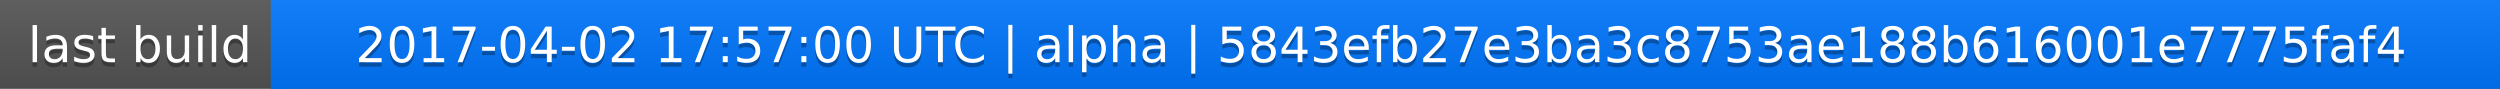
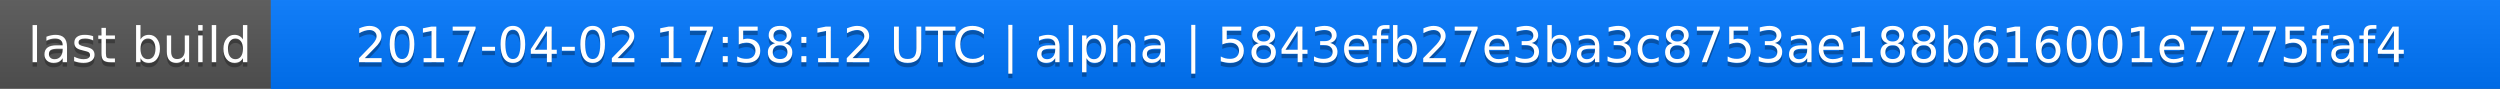
<svg xmlns="http://www.w3.org/2000/svg" width="563" height="20">
  <linearGradient id="a" x2="0" y2="100%">
    <stop offset="0" stop-color="#bbb" stop-opacity=".1" />
    <stop offset="1" stop-opacity=".1" />
  </linearGradient>
  <rect rx="0" width="563" height="20" fill="#555" />
  <rect rx="0" x="61" width="502" height="20" fill="#07f" />
  <path fill="#07f" d="M61 0h4v20h-4z" />
  <rect rx="0" width="563" height="20" fill="url(#a)" />
  <g fill="#fff" text-anchor="middle" font-family="DejaVu Sans,Verdana,Geneva,sans-serif" font-size="11">
    <text x="31.5" y="15" fill="#010101" fill-opacity=".3">last build</text>
    <text x="31.5" y="14">last build</text>
-     <text x="311" y="15" fill="#010101" fill-opacity=".3">2017-04-02 17:57:00 UTC | alpha | 5843efb27e3ba3c8753ae188b616001e7775faf4</text>
-     <text x="311" y="14">2017-04-02 17:57:00 UTC | alpha | 5843efb27e3ba3c8753ae188b616001e7775faf4</text>
+     <text x="311" y="15" fill="#010101" fill-opacity=".3">2017-04-02 17:58:12 UTC | alpha | 5843efb27e3ba3c8753ae188b616001e7775faf4</text>
+     <text x="311" y="14">2017-04-02 17:58:12 UTC | alpha | 5843efb27e3ba3c8753ae188b616001e7775faf4</text>
  </g>
</svg>
